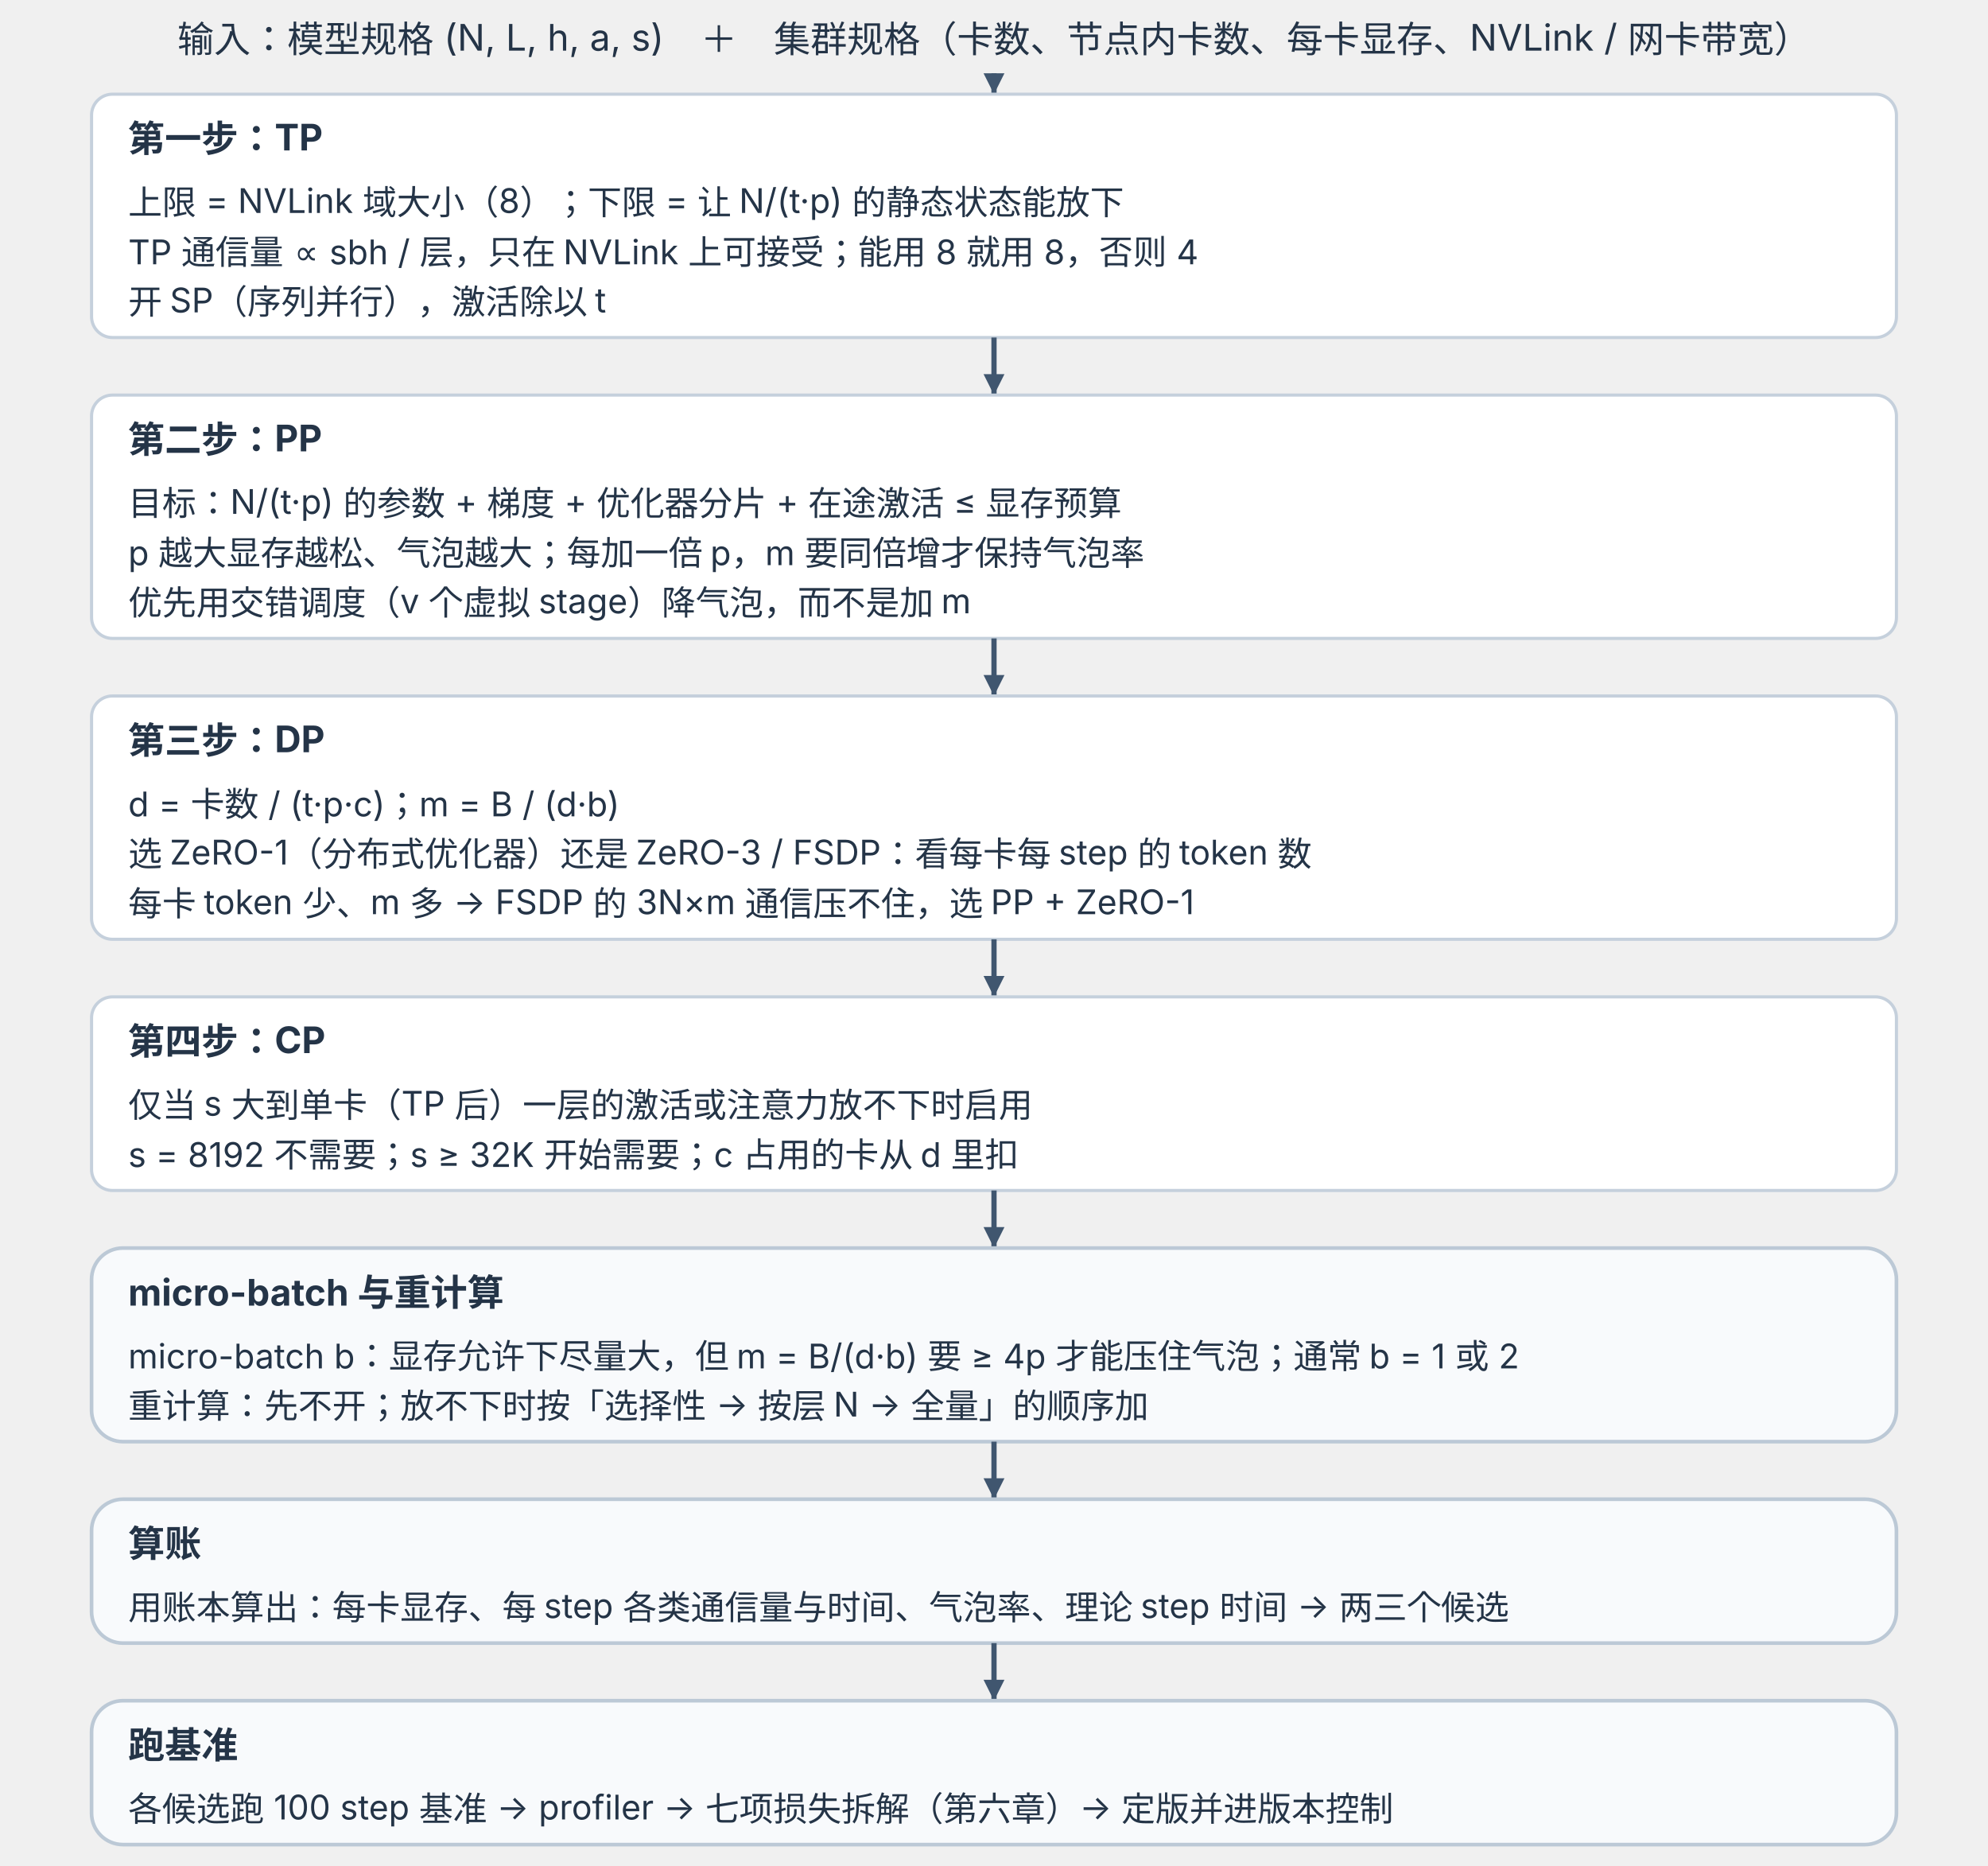
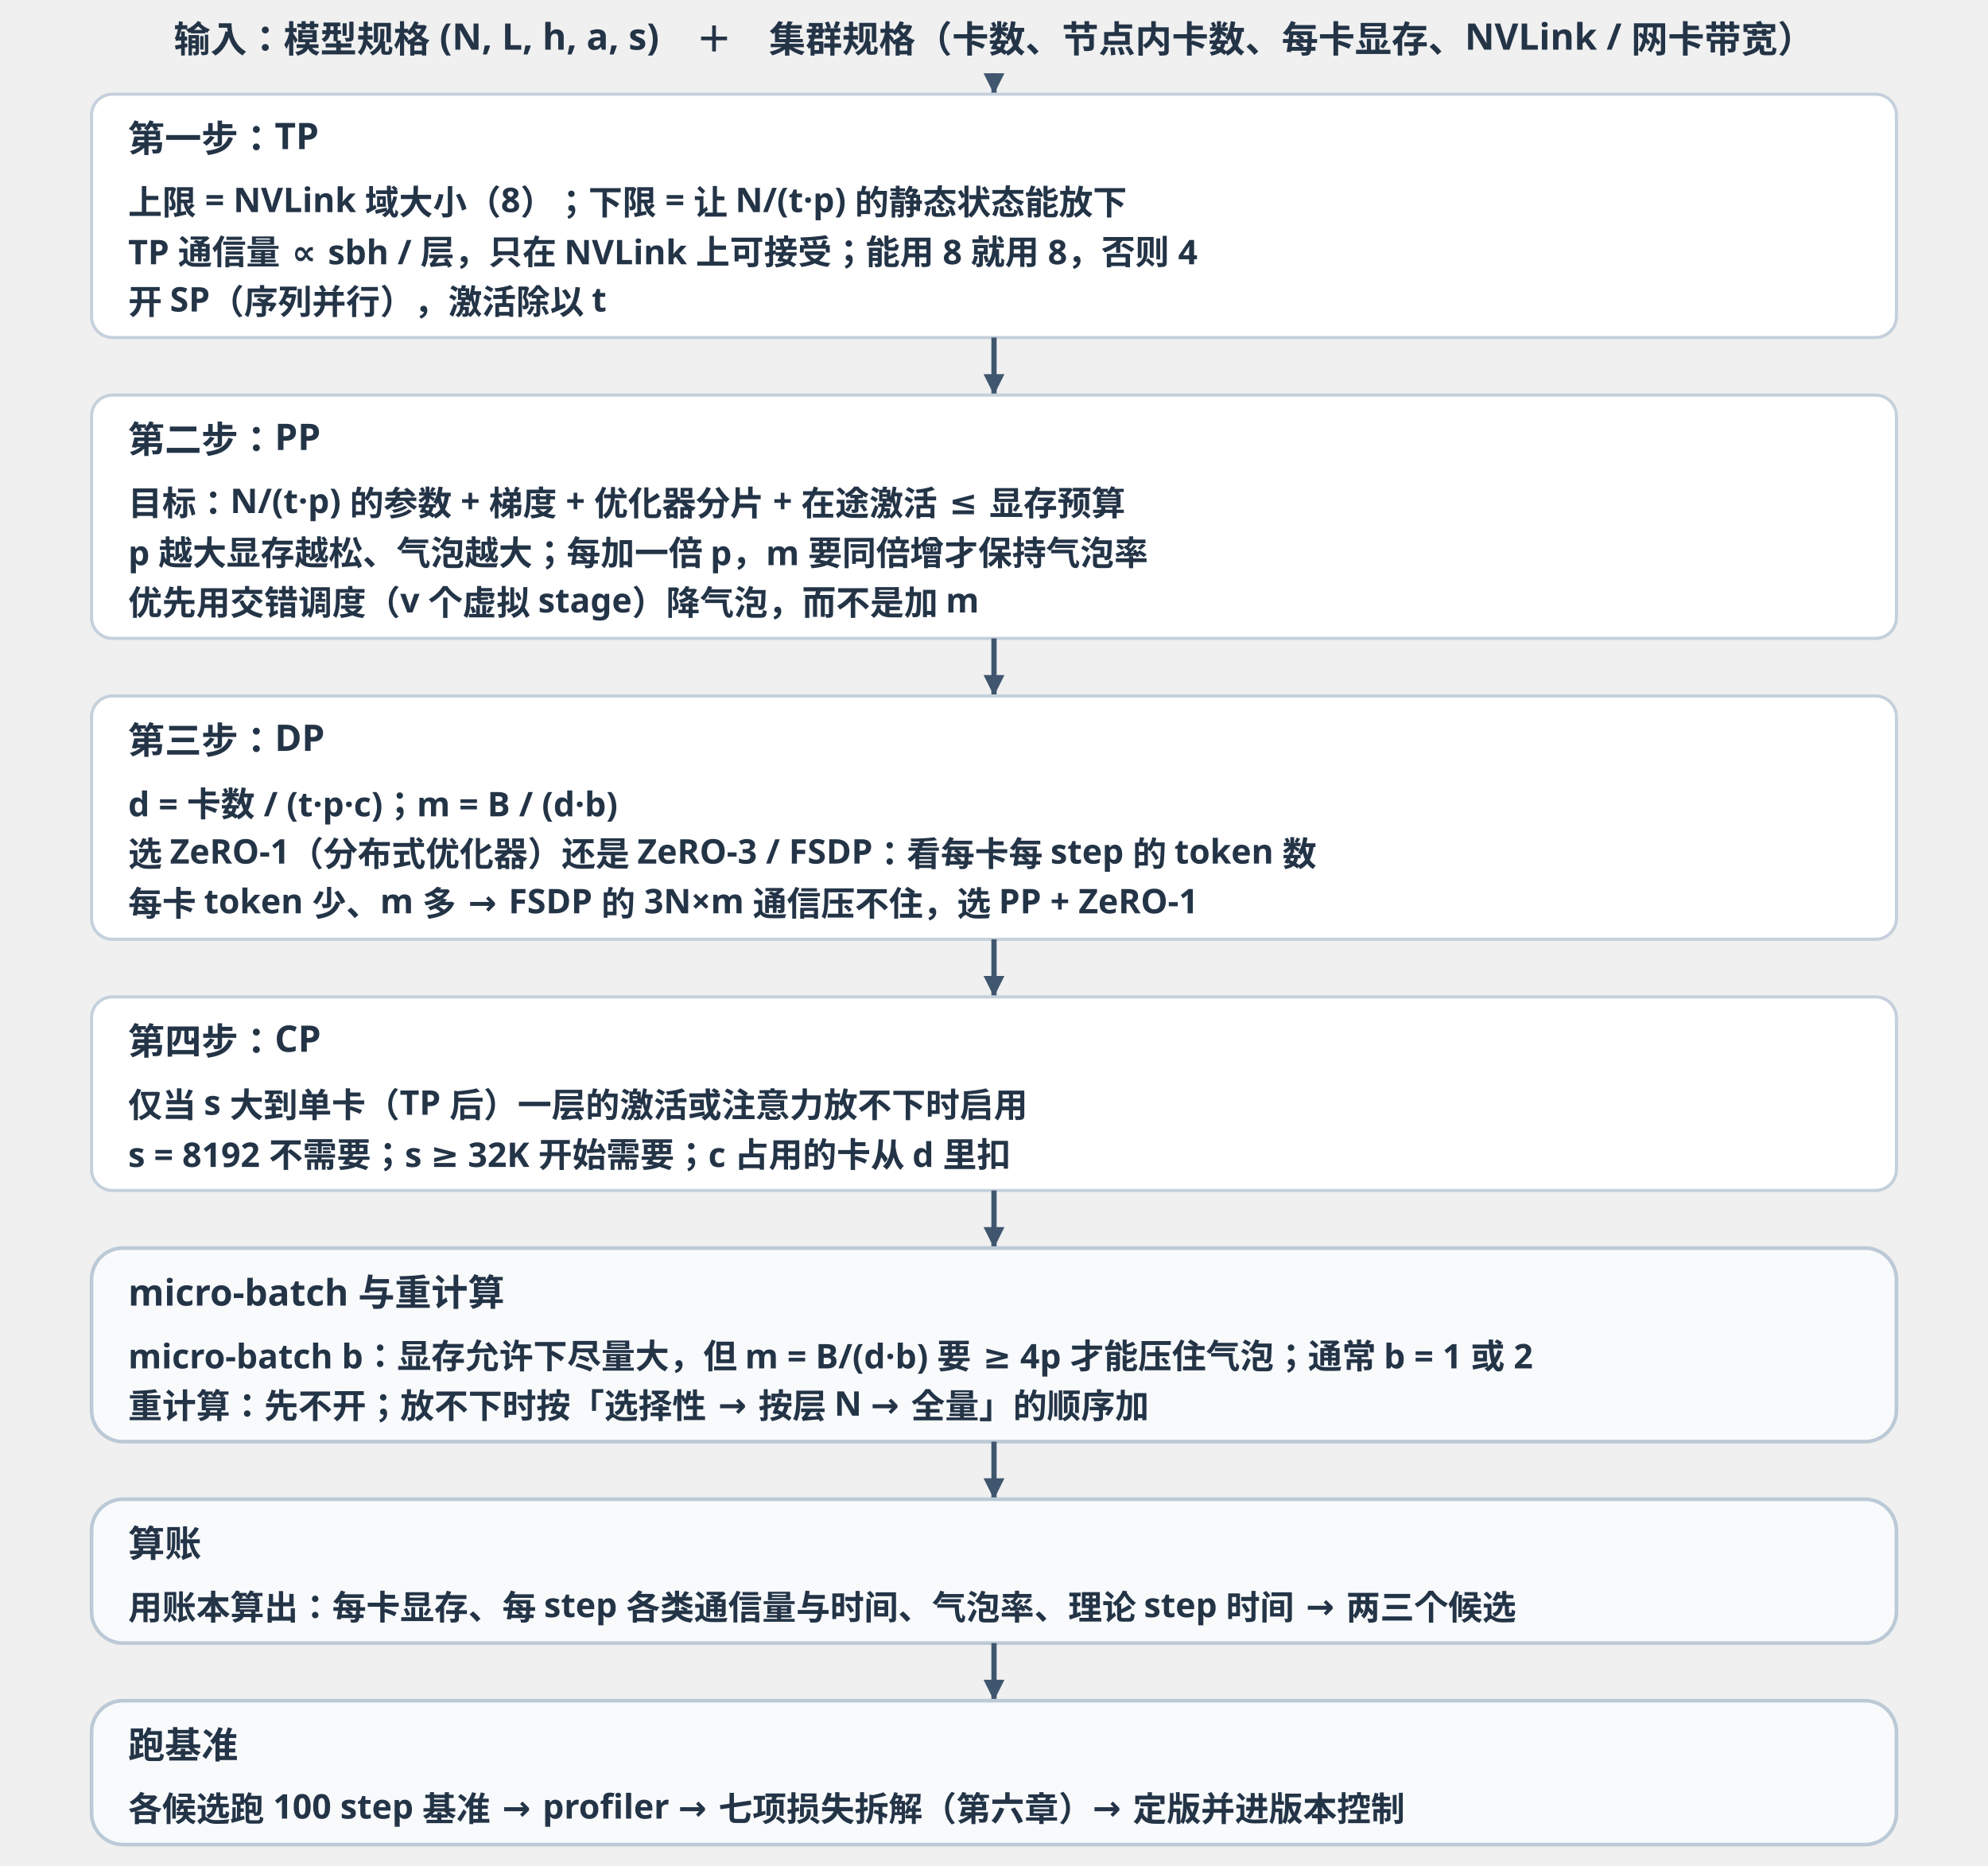
<svg xmlns="http://www.w3.org/2000/svg" viewBox="0 0 760 713" width="760" height="713" role="img" aria-labelledby="t d">
  <defs>
    <marker id="arrow" markerWidth="8" markerHeight="8" refX="8" refY="4" orient="auto" markerUnits="userSpaceOnUse">
      <path d="M0,0 L8,4 L0,8 Z" fill="#40566f" />
    </marker>
    <style>
-       text { font-family: -apple-system, BlinkMacSystemFont, "PingFang SC", "Microsoft YaHei", sans-serif; fill: #243447; }
+       text { font-family: 'Hiragino Sans GB', 'PingFang SC', sans-serif; fill: #243447; font-weight: 600; }
      .head { font-size: 16px; font-weight: 700; }
      .body { font-size: 14px; }
      .bold { font-size: 14px; font-weight: 700; }
      .small { font-size: 13px; }
      .mono { font-family: "SF Mono", Menlo, Consolas, monospace; font-size: 13px; }
      .frame { fill: #f8fafc; stroke: #bcc9d6; stroke-width: 1.4; rx: 12; }
      .card { fill: #fff; stroke: #c5d0dc; stroke-width: 1.2; rx: 8; }
      .request { fill: #e9f4ee; stroke: #70a582; stroke-width: 1.2; rx: 8; }
      .compute { fill: #eef5ff; stroke: #5880b4; stroke-width: 1.2; rx: 8; }
      .memory { fill: #eff9f4; stroke: #4b9477; stroke-width: 1.2; rx: 8; }
      .waiting { fill: #fff5e6; stroke: #d79a45; stroke-width: 1.6; stroke-dasharray: 5 4; rx: 8; }
      .seg-a { fill: #dbe8fb; stroke: #40566f; stroke-width: 1.2; }
      .seg-b { fill: #e3f1e8; stroke: #40566f; stroke-width: 1.2; }
      .seg-wait { fill: #fff; stroke: #d79a45; stroke-width: 1.4; stroke-dasharray: 5 4; }
      .seg-free { fill: #e8edf2; stroke: #40566f; stroke-width: 1.2; }
      .seg-mark { fill: #fff5e6; stroke: #d79a45; stroke-width: 1.4; stroke-dasharray: 5 4; }
      .arrow { stroke: #40566f; stroke-width: 2; fill: none; marker-end: url(#arrow); }
      .line { stroke: #40566f; stroke-width: 2; fill: none; }
      .axis { stroke: #7a8b9c; stroke-width: 1.4; fill: none; marker-end: url(#arrow); }
    .seg-used { fill: #5880b4; stroke: #40566f; stroke-width: 1.2; }
      .seg-reserved { fill: #eef5ff; stroke: #40566f; stroke-width: 1.2; }
      .seg-freefrag { fill: #fff; stroke: #40566f; stroke-width: 1.2; }
      .seg-hash { fill: #fff5e6; stroke: #40566f; stroke-width: 1.2; }
      .seg-q { fill: #eef5ff; stroke: #40566f; stroke-width: 1.2; }
      .seg-kv { fill: #e3f1e8; stroke: #40566f; stroke-width: 1.2; }
      .seg-c { fill: #e8edf2; stroke: #40566f; stroke-width: 1.2; }
      .seg-d { fill: #f5e9f7; stroke: #40566f; stroke-width: 1.2; }
      .brk { stroke: #40566f; stroke-width: 1.4; fill: none; }
      .white { fill: #fff; }
    </style>
  </defs>
  <text x="380" y="20" text-anchor="middle" class="body">输入：模型规格 (N, L, h, a, s)　＋　集群规格（卡数、节点内卡数、每卡显存、NVLink / 网卡带宽）</text>
  <line x1="380" y1="28" x2="380" y2="36" class="arrow" />
  <rect class="card" x="35.0" y="36" width="690" height="93" />
  <text x="49.0" y="58" text-anchor="start" class="bold">第一步：TP</text>
  <text x="49.0" y="82" text-anchor="start" class="small">上限 = NVLink 域大小（8）；下限 = 让 N/(t·p) 的静态状态能放下</text>
  <text x="49.0" y="101" text-anchor="start" class="small">TP 通信量 ∝ sbh / 层，只在 NVLink 上可接受；能用 8 就用 8，否则 4</text>
  <text x="49.0" y="120" text-anchor="start" class="small">开 SP（序列并行），激活除以 t</text>
  <line x1="380" y1="129" x2="380" y2="151" class="arrow" />
  <rect class="card" x="35.0" y="151" width="690" height="93" />
  <text x="49.0" y="173" text-anchor="start" class="bold">第二步：PP</text>
  <text x="49.0" y="197" text-anchor="start" class="small">目标：N/(t·p) 的参数 + 梯度 + 优化器分片 + 在途激活 ≤ 显存预算</text>
  <text x="49.0" y="216" text-anchor="start" class="small">p 越大显存越松、气泡越大；每加一倍 p，m 要同倍增才保持气泡率</text>
  <text x="49.0" y="235" text-anchor="start" class="small">优先用交错调度（v 个虚拟 stage）降气泡，而不是加 m</text>
  <line x1="380" y1="244" x2="380" y2="266" class="arrow" />
  <rect class="card" x="35.0" y="266" width="690" height="93" />
  <text x="49.0" y="288" text-anchor="start" class="bold">第三步：DP</text>
  <text x="49.0" y="312" text-anchor="start" class="small">d = 卡数 / (t·p·c)；m = B / (d·b)</text>
  <text x="49.0" y="331" text-anchor="start" class="small">选 ZeRO-1（分布式优化器）还是 ZeRO-3 / FSDP：看每卡每 step 的 token 数</text>
  <text x="49.0" y="350" text-anchor="start" class="small">每卡 token 少、m 多 → FSDP 的 3N×m 通信压不住，选 PP + ZeRO-1</text>
  <line x1="380" y1="359" x2="380" y2="381" class="arrow" />
  <rect class="card" x="35.0" y="381" width="690" height="74" />
  <text x="49.0" y="403" text-anchor="start" class="bold">第四步：CP</text>
  <text x="49.0" y="427" text-anchor="start" class="small">仅当 s 大到单卡（TP 后）一层的激活或注意力放不下时启用</text>
  <text x="49.0" y="446" text-anchor="start" class="small">s = 8192 不需要；s ≥ 32K 开始需要；c 占用的卡从 d 里扣</text>
  <line x1="380" y1="455" x2="380" y2="477" class="arrow" />
  <rect class="frame" x="35.0" y="477" width="690" height="74" />
  <text x="49.0" y="499" text-anchor="start" class="bold">micro-batch 与重计算</text>
  <text x="49.0" y="523" text-anchor="start" class="small">micro-batch b：显存允许下尽量大，但 m = B/(d·b) 要 ≥ 4p 才能压住气泡；通常 b = 1 或 2</text>
  <text x="49.0" y="542" text-anchor="start" class="small">重计算：先不开；放不下时按「选择性 → 按层 N → 全量」的顺序加</text>
  <line x1="380" y1="551" x2="380" y2="573" class="arrow" />
  <rect class="frame" x="35.0" y="573" width="690" height="55" />
  <text x="49.0" y="595" text-anchor="start" class="bold">算账</text>
  <text x="49.0" y="619" text-anchor="start" class="small">用账本算出：每卡显存、每 step 各类通信量与时间、气泡率、理论 step 时间 → 两三个候选</text>
  <line x1="380" y1="628" x2="380" y2="650" class="arrow" />
  <rect class="frame" x="35.0" y="650" width="690" height="55" />
  <text x="49.0" y="672" text-anchor="start" class="bold">跑基准</text>
  <text x="49.0" y="696" text-anchor="start" class="small">各候选跑 100 step 基准 → profiler → 七项损失拆解（第六章）→ 定版并进版本控制</text>
</svg>
